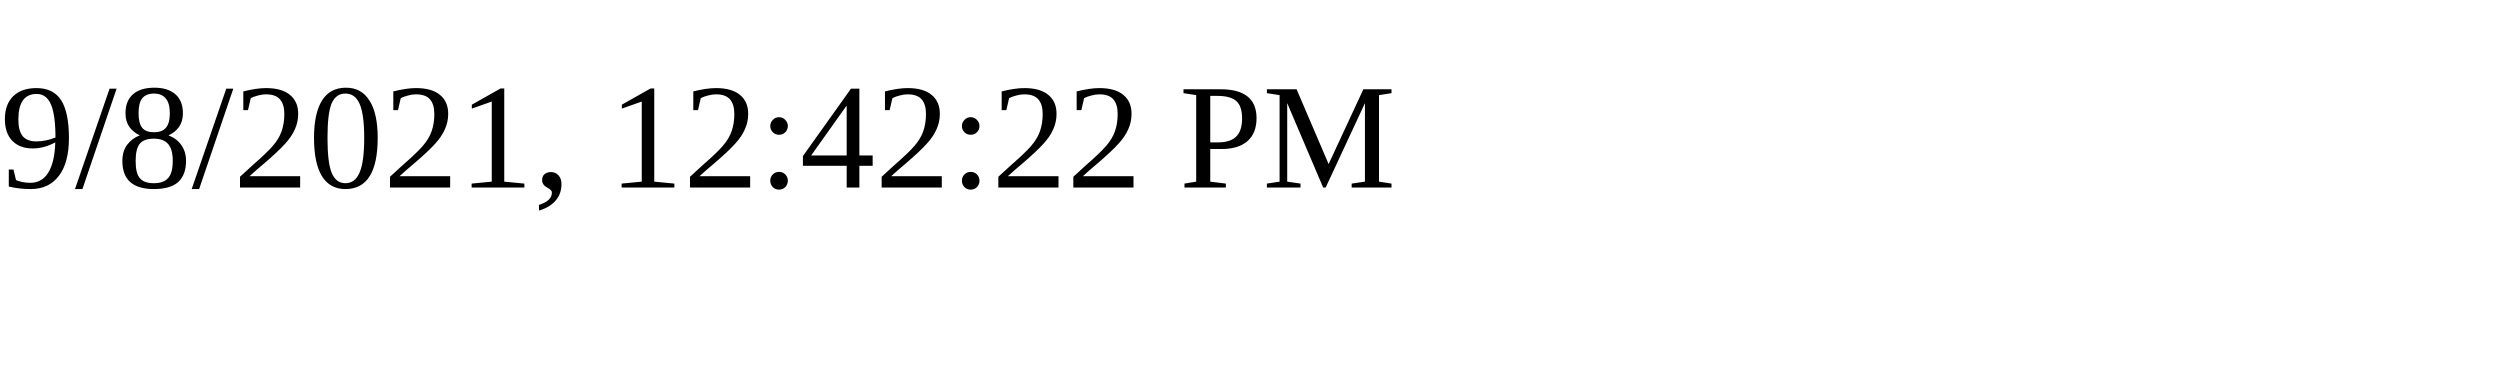
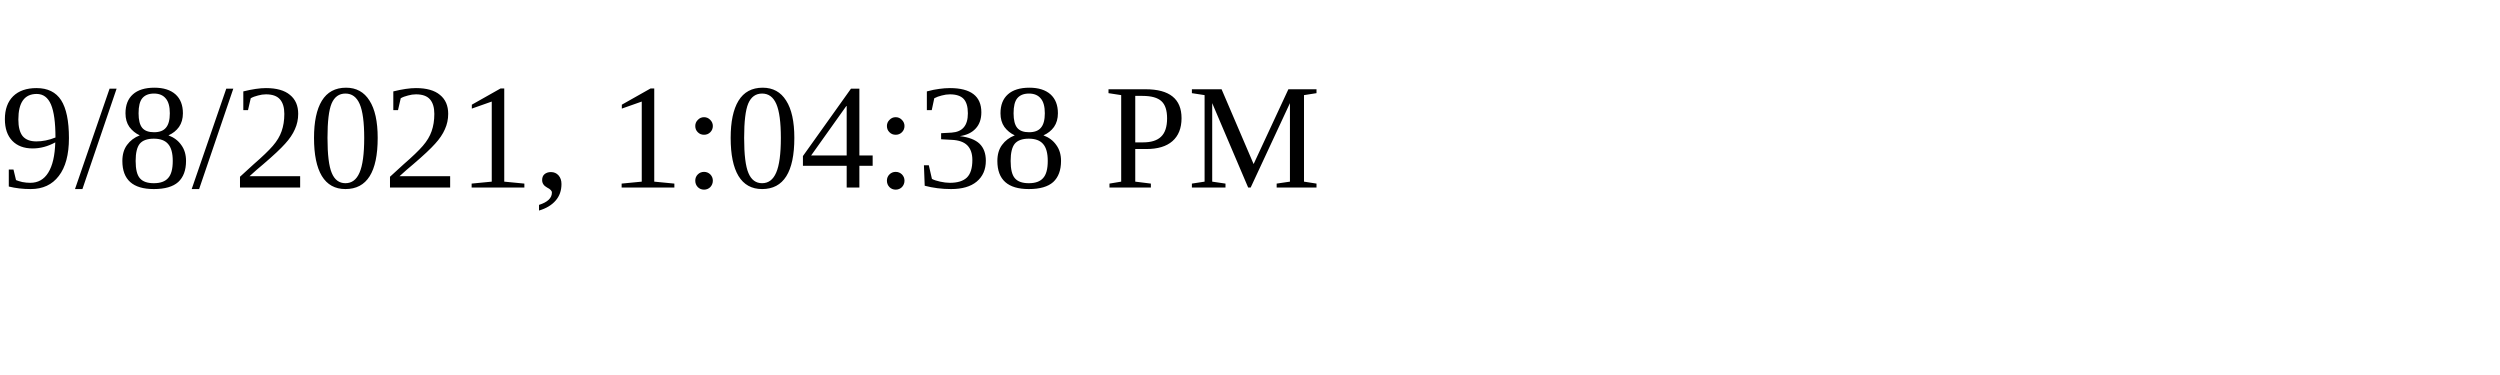
<svg xmlns="http://www.w3.org/2000/svg" height="30" width="200">
-   <text x="0" y="15">9/8/2021, 12:42:22 PM</text>
+   <text x="0" y="15">9/8/2021, 1:04:38 PM</text>
</svg>
